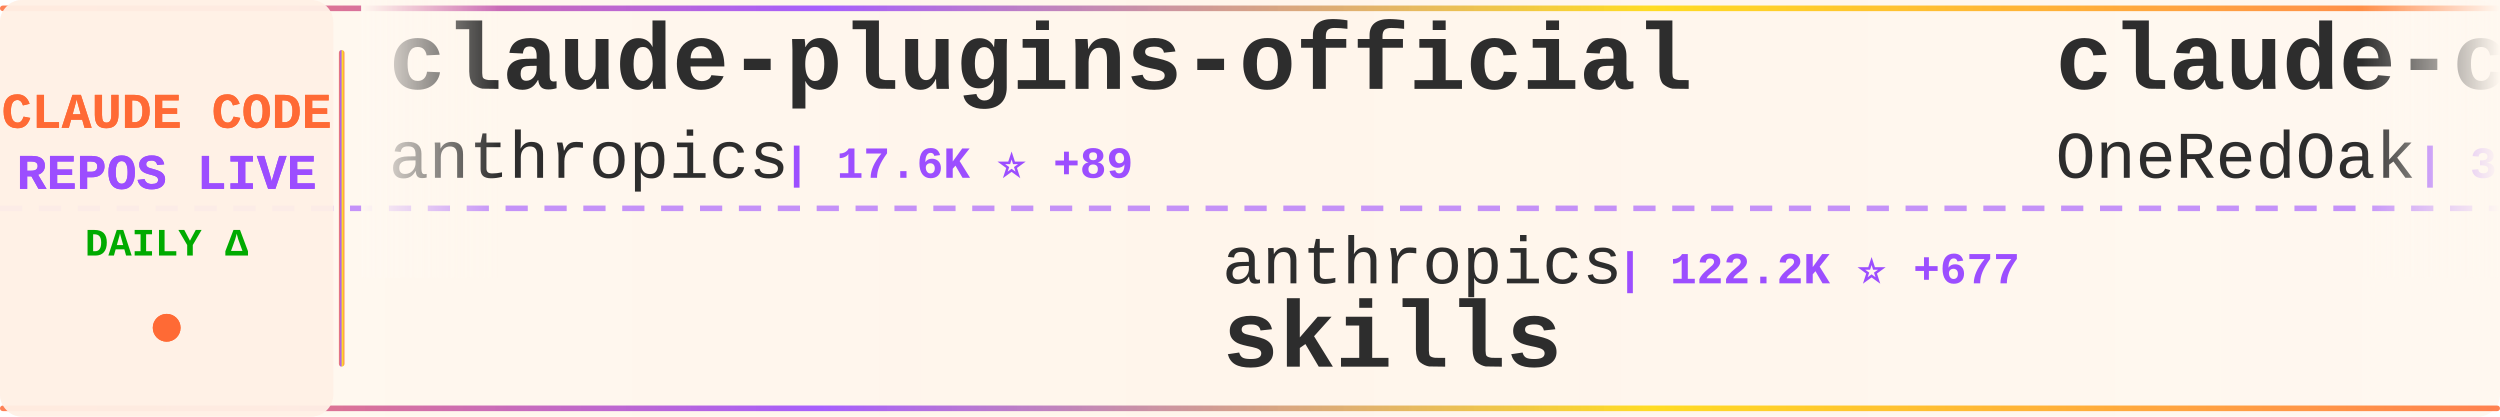
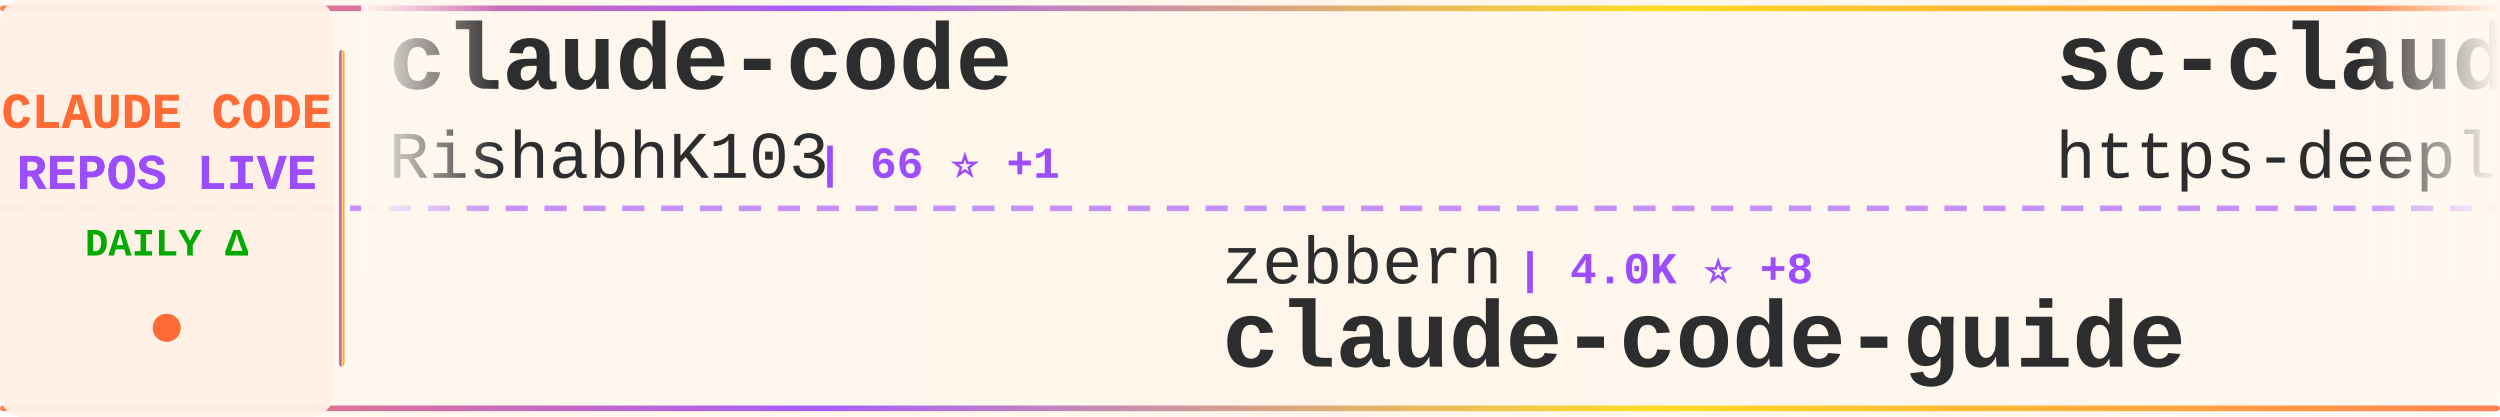
<svg xmlns="http://www.w3.org/2000/svg" width="900" height="150">
  <defs>
    <linearGradient id="tickerBg" x1="0%" y1="0%" x2="100%" y2="0%">
      <stop offset="0%" style="stop-color:#fff8f0;stop-opacity:0.98" />
      <stop offset="50%" style="stop-color:#fff5eb;stop-opacity:1" />
      <stop offset="100%" style="stop-color:#fff8f0;stop-opacity:0.98" />
    </linearGradient>
    <linearGradient id="borderGrad" x1="0%" y1="0%" x2="100%" y2="0%">
      <stop offset="0%" style="stop-color:#FF6B35;stop-opacity:0.85">
        <animate attributeName="stop-opacity" values="0.85;1;0.85" dur="2s" repeatCount="indefinite" />
      </stop>
      <stop offset="33%" style="stop-color:#9C4EFF;stop-opacity:0.9">
        <animate attributeName="stop-opacity" values="0.9;1;0.9" dur="2.2s" repeatCount="indefinite" />
      </stop>
      <stop offset="66%" style="stop-color:#FFD700;stop-opacity:0.85">
        <animate attributeName="stop-opacity" values="0.85;1;0.85" dur="1.8s" repeatCount="indefinite" />
      </stop>
      <stop offset="100%" style="stop-color:#FF6B35;stop-opacity:0.85">
        <animate attributeName="stop-opacity" values="0.85;1;0.85" dur="2s" repeatCount="indefinite" />
      </stop>
    </linearGradient>
    <filter id="textGlow">
      <feGaussianBlur stdDeviation="0.15" result="coloredBlur" />
      <feMerge>
        <feMergeNode in="coloredBlur" />
        <feMergeNode in="SourceGraphic" />
      </feMerge>
    </filter>
    <filter id="metricGlow">
      <feGaussianBlur stdDeviation="0.2" result="coloredBlur" />
      <feMerge>
        <feMergeNode in="coloredBlur" />
        <feMergeNode in="SourceGraphic" />
      </feMerge>
    </filter>
    <linearGradient id="leftFade" x1="0%" y1="0%" x2="100%" y2="0%">
      <stop offset="0%" style="stop-color:#fff8f0;stop-opacity:1" />
      <stop offset="100%" style="stop-color:#fff8f0;stop-opacity:0" />
    </linearGradient>
    <linearGradient id="rightFade" x1="0%" y1="0%" x2="100%" y2="0%">
      <stop offset="0%" style="stop-color:#fff8f0;stop-opacity:0" />
      <stop offset="100%" style="stop-color:#fff8f0;stop-opacity:1" />
    </linearGradient>
  </defs>
  <rect width="900" height="150" fill="url(#tickerBg)" rx="8" />
  <rect x="0" y="2" width="900" height="2" fill="url(#borderGrad)" rx="1" />
  <rect x="0" y="146" width="900" height="2" fill="url(#borderGrad)" rx="1" />
  <line x1="0" y1="75" x2="900" y2="75" stroke="#9C4EFF" stroke-width="2" stroke-dasharray="8 6" opacity="0.6" />
  <rect x="0" y="0" width="120" height="150" fill="#fff0e6" opacity="0.95" rx="8" />
  <text x="60" y="46" font-family="'Courier New', monospace" font-size="18" font-weight="bold" fill="#FF6B35" text-anchor="middle" filter="url(#textGlow)">
    CLAUDE CODE
  </text>
  <text x="60" y="68" font-family="'Courier New', monospace" font-size="18" font-weight="bold" fill="#9C4EFF" text-anchor="middle" filter="url(#textGlow)">
    REPOS LIVE
  </text>
  <text x="60" y="92" font-family="'Courier New', monospace" font-size="14" font-weight="bold" fill="#00aa00" text-anchor="middle">
    DAILY Δ
  </text>
  <circle cx="60" cy="118" r="5" fill="#FF6B35" filter="url(#metricGlow)">
    <animate attributeName="r" values="4;6;4" dur="1.5s" repeatCount="indefinite" />
    <animate attributeName="opacity" values="0.6;1;0.6" dur="1.5s" repeatCount="indefinite" />
  </circle>
  <rect x="122" y="18" width="2" height="114" fill="url(#borderGrad)" rx="1" />
  <clipPath id="tickerClip">
    <rect x="130" y="0" width="770" height="150" />
  </clipPath>
  <g clip-path="url(#tickerClip)">
    <g id="tickerItems">
      <animateTransform attributeName="transform" attributeType="XML" type="translate" from="0 0" to="-3000 0" dur="54s" repeatCount="indefinite" />
      <g transform="translate(0, 0)">
-         <text x="140" y="32" font-family="'Courier New', monospace" font-size="34" font-weight="bold" fill="#2d2d2d">claude-plugins-official</text>
-         <text x="140" y="64" font-family="'Courier New', monospace" font-size="24" font-weight="normal" fill="#2d2d2d" opacity="1.0">anthropics</text>
-         <text x="282" y="64" font-family="'Courier New', monospace" font-size="16" font-weight="bold" fill="#9C4EFF"> | 17.6K ⭐ +89</text>
+         <text x="140" y="32" font-family="'Courier New', monospace" font-size="34" font-weight="bold" fill="#2d2d2d">claude-code</text>
+         <text x="140" y="64" font-family="'Courier New', monospace" font-size="24" font-weight="normal" fill="#2d2d2d" opacity="1.0">RishabhK103</text>
+         <text x="294" y="64" font-family="'Courier New', monospace" font-size="16" font-weight="bold" fill="#9C4EFF"> | 66 ⭐ +1</text>
      </g>
      <g transform="translate(300, 0)">
-         <text x="140" y="102" font-family="'Courier New', monospace" font-size="24" font-weight="normal" fill="#2d2d2d" opacity="1.0">anthropics</text>
-         <text x="282" y="102" font-family="'Courier New', monospace" font-size="16" font-weight="bold" fill="#9C4EFF"> | 122.2K ⭐ +677</text>
-         <text x="140" y="132" font-family="'Courier New', monospace" font-size="34" font-weight="bold" fill="#2d2d2d">skills</text>
+         <text x="140" y="102" font-family="'Courier New', monospace" font-size="24" font-weight="normal" fill="#2d2d2d" opacity="1.0">zebbern</text>
+         <text x="246" y="102" font-family="'Courier New', monospace" font-size="16" font-weight="bold" fill="#9C4EFF"> | 4.0K ⭐ +8</text>
+         <text x="140" y="132" font-family="'Courier New', monospace" font-size="34" font-weight="bold" fill="#2d2d2d">claude-code-guide</text>
      </g>
      <g transform="translate(600, 0)">
-         <text x="140" y="32" font-family="'Courier New', monospace" font-size="34" font-weight="bold" fill="#2d2d2d">claude-code-workflows</text>
-         <text x="140" y="64" font-family="'Courier New', monospace" font-size="24" font-weight="normal" fill="#2d2d2d" opacity="1.0">OneRedOak</text>
-         <text x="270" y="64" font-family="'Courier New', monospace" font-size="16" font-weight="bold" fill="#9C4EFF"> | 3.8K ⭐ +1</text>
+         <text x="140" y="32" font-family="'Courier New', monospace" font-size="34" font-weight="bold" fill="#2d2d2d">sc-claude-code-files</text>
+         <text x="140" y="64" font-family="'Courier New', monospace" font-size="24" font-weight="normal" fill="#2d2d2d" opacity="1.0">https-deeplearning-ai</text>
+         <text x="414" y="64" font-family="'Courier New', monospace" font-size="16" font-weight="bold" fill="#9C4EFF"> | 492 ⭐ +1</text>
      </g>
      <g transform="translate(900, 0)">
-         <text x="140" y="102" font-family="'Courier New', monospace" font-size="24" font-weight="normal" fill="#2d2d2d" opacity="1.0">chauncygu</text>
-         <text x="270" y="102" font-family="'Courier New', monospace" font-size="16" font-weight="bold" fill="#9C4EFF"> | 2.2K ⭐ +21</text>
-         <text x="140" y="132" font-family="'Courier New', monospace" font-size="34" font-weight="bold" fill="#2d2d2d">collection-claude-code-s...</text>
+         <text x="140" y="102" font-family="'Courier New', monospace" font-size="24" font-weight="normal" fill="#2d2d2d" opacity="1.0">disler</text>
+         <text x="234" y="102" font-family="'Courier New', monospace" font-size="16" font-weight="bold" fill="#9C4EFF"> | 3.5K ⭐ +3</text>
+         <text x="140" y="132" font-family="'Courier New', monospace" font-size="34" font-weight="bold" fill="#2d2d2d">claude-code-hooks-master...</text>
      </g>
      <g transform="translate(1200, 0)">
-         <text x="140" y="32" font-family="'Courier New', monospace" font-size="34" font-weight="bold" fill="#2d2d2d">claude-code</text>
-         <text x="140" y="64" font-family="'Courier New', monospace" font-size="24" font-weight="normal" fill="#2d2d2d" opacity="1.0">Onewon</text>
-         <text x="234" y="64" font-family="'Courier New', monospace" font-size="16" font-weight="bold" fill="#9C4EFF"> | 178 ⭐</text>
+         <text x="140" y="32" font-family="'Courier New', monospace" font-size="34" font-weight="bold" fill="#2d2d2d">claude-code-source-code</text>
+         <text x="140" y="64" font-family="'Courier New', monospace" font-size="24" font-weight="normal" fill="#2d2d2d" opacity="1.0">777genius</text>
+         <text x="270" y="64" font-family="'Courier New', monospace" font-size="16" font-weight="bold" fill="#9C4EFF"> | 898 ⭐</text>
      </g>
      <g transform="translate(1500, 0)">
-         <text x="140" y="102" font-family="'Courier New', monospace" font-size="24" font-weight="normal" fill="#2d2d2d" opacity="1.0">RichardAtCT</text>
-         <text x="294" y="102" font-family="'Courier New', monospace" font-size="16" font-weight="bold" fill="#9C4EFF"> | 2.5K ⭐ +9</text>
-         <text x="140" y="132" font-family="'Courier New', monospace" font-size="34" font-weight="bold" fill="#2d2d2d">claude-code-telegram</text>
+         <text x="140" y="102" font-family="'Courier New', monospace" font-size="24" font-weight="normal" fill="#2d2d2d" opacity="1.0">alejandrobalderas</text>
+         <text x="366" y="102" font-family="'Courier New', monospace" font-size="16" font-weight="bold" fill="#9C4EFF"> | 1.7K ⭐ +14</text>
+         <text x="140" y="132" font-family="'Courier New', monospace" font-size="34" font-weight="bold" fill="#2d2d2d">claude-code-from-source</text>
      </g>
      <g transform="translate(1800, 0)">
-         <text x="140" y="32" font-family="'Courier New', monospace" font-size="34" font-weight="bold" fill="#2d2d2d">claude-code-prompts</text>
-         <text x="140" y="64" font-family="'Courier New', monospace" font-size="24" font-weight="normal" fill="#2d2d2d" opacity="1.0">repowise-dev</text>
-         <text x="306" y="64" font-family="'Courier New', monospace" font-size="16" font-weight="bold" fill="#9C4EFF"> | 953 ⭐ +2</text>
-       </g>
-       <g transform="translate(2100, 0)">
-         <text x="140" y="102" font-family="'Courier New', monospace" font-size="24" font-weight="normal" fill="#2d2d2d" opacity="1.0">edmund-io</text>
-         <text x="270" y="102" font-family="'Courier New', monospace" font-size="16" font-weight="bold" fill="#9C4EFF"> | 1.4K ⭐ +1</text>
-         <text x="140" y="132" font-family="'Courier New', monospace" font-size="34" font-weight="bold" fill="#2d2d2d">edmunds-claude-code</text>
-       </g>
-       <g transform="translate(2400, 0)">
        <text x="140" y="32" font-family="'Courier New', monospace" font-size="34" font-weight="bold" fill="#2d2d2d">claude-code</text>
        <text x="140" y="64" font-family="'Courier New', monospace" font-size="24" font-weight="normal" fill="#2d2d2d" opacity="1.0">jarmuine</text>
        <text x="258" y="64" font-family="'Courier New', monospace" font-size="16" font-weight="bold" fill="#9C4EFF"> | 2.1K ⭐ +7</text>
      </g>
+       <g transform="translate(2100, 0)">
+         <text x="140" y="102" font-family="'Courier New', monospace" font-size="24" font-weight="normal" fill="#2d2d2d" opacity="1.0">AICoderTudou</text>
+         <text x="306" y="102" font-family="'Courier New', monospace" font-size="16" font-weight="bold" fill="#9C4EFF"> | 493 ⭐ +2</text>
+         <text x="140" y="132" font-family="'Courier New', monospace" font-size="34" font-weight="bold" fill="#2d2d2d">claude-code-tudou</text>
+       </g>
+       <g transform="translate(2400, 0)">
+         <text x="140" y="32" font-family="'Courier New', monospace" font-size="34" font-weight="bold" fill="#2d2d2d">CLIProxyAPI</text>
+         <text x="140" y="64" font-family="'Courier New', monospace" font-size="24" font-weight="normal" fill="#2d2d2d" opacity="1.0">router-for-me</text>
+         <text x="318" y="64" font-family="'Courier New', monospace" font-size="16" font-weight="bold" fill="#9C4EFF"> | 28.0K ⭐ +248</text>
+       </g>
      <g transform="translate(2700, 0)">
-         <text x="140" y="102" font-family="'Courier New', monospace" font-size="24" font-weight="normal" fill="#2d2d2d" opacity="1.0">affaan-m</text>
-         <text x="258" y="102" font-family="'Courier New', monospace" font-size="16" font-weight="bold" fill="#9C4EFF"> | 163.9K ⭐ +1.1K</text>
-         <text x="140" y="132" font-family="'Courier New', monospace" font-size="34" font-weight="bold" fill="#2d2d2d">everything-claude-code</text>
+         <text x="140" y="102" font-family="'Courier New', monospace" font-size="24" font-weight="normal" fill="#2d2d2d" opacity="1.0">fuergaosi233</text>
+         <text x="306" y="102" font-family="'Courier New', monospace" font-size="16" font-weight="bold" fill="#9C4EFF"> | 2.5K ⭐ +10</text>
+         <text x="140" y="132" font-family="'Courier New', monospace" font-size="34" font-weight="bold" fill="#2d2d2d">claude-code-proxy</text>
      </g>
      <g transform="translate(3000, 0)">
-         <text x="140" y="32" font-family="'Courier New', monospace" font-size="34" font-weight="bold" fill="#2d2d2d">claude-plugins-official</text>
-         <text x="140" y="64" font-family="'Courier New', monospace" font-size="24" font-weight="normal" fill="#2d2d2d" opacity="1.0">anthropics</text>
-         <text x="282" y="64" font-family="'Courier New', monospace" font-size="16" font-weight="bold" fill="#9C4EFF"> | 17.6K ⭐ +89</text>
+         <text x="140" y="32" font-family="'Courier New', monospace" font-size="34" font-weight="bold" fill="#2d2d2d">claude-code</text>
+         <text x="140" y="64" font-family="'Courier New', monospace" font-size="24" font-weight="normal" fill="#2d2d2d" opacity="1.0">RishabhK103</text>
+         <text x="294" y="64" font-family="'Courier New', monospace" font-size="16" font-weight="bold" fill="#9C4EFF"> | 66 ⭐ +1</text>
      </g>
      <g transform="translate(3300, 0)">
-         <text x="140" y="102" font-family="'Courier New', monospace" font-size="24" font-weight="normal" fill="#2d2d2d" opacity="1.0">anthropics</text>
-         <text x="282" y="102" font-family="'Courier New', monospace" font-size="16" font-weight="bold" fill="#9C4EFF"> | 122.2K ⭐ +677</text>
-         <text x="140" y="132" font-family="'Courier New', monospace" font-size="34" font-weight="bold" fill="#2d2d2d">skills</text>
+         <text x="140" y="102" font-family="'Courier New', monospace" font-size="24" font-weight="normal" fill="#2d2d2d" opacity="1.0">zebbern</text>
+         <text x="246" y="102" font-family="'Courier New', monospace" font-size="16" font-weight="bold" fill="#9C4EFF"> | 4.0K ⭐ +8</text>
+         <text x="140" y="132" font-family="'Courier New', monospace" font-size="34" font-weight="bold" fill="#2d2d2d">claude-code-guide</text>
      </g>
      <g transform="translate(3600, 0)">
-         <text x="140" y="32" font-family="'Courier New', monospace" font-size="34" font-weight="bold" fill="#2d2d2d">claude-code-workflows</text>
-         <text x="140" y="64" font-family="'Courier New', monospace" font-size="24" font-weight="normal" fill="#2d2d2d" opacity="1.0">OneRedOak</text>
-         <text x="270" y="64" font-family="'Courier New', monospace" font-size="16" font-weight="bold" fill="#9C4EFF"> | 3.8K ⭐ +1</text>
+         <text x="140" y="32" font-family="'Courier New', monospace" font-size="34" font-weight="bold" fill="#2d2d2d">sc-claude-code-files</text>
+         <text x="140" y="64" font-family="'Courier New', monospace" font-size="24" font-weight="normal" fill="#2d2d2d" opacity="1.0">https-deeplearning-ai</text>
+         <text x="414" y="64" font-family="'Courier New', monospace" font-size="16" font-weight="bold" fill="#9C4EFF"> | 492 ⭐ +1</text>
      </g>
      <g transform="translate(3900, 0)">
-         <text x="140" y="102" font-family="'Courier New', monospace" font-size="24" font-weight="normal" fill="#2d2d2d" opacity="1.0">chauncygu</text>
-         <text x="270" y="102" font-family="'Courier New', monospace" font-size="16" font-weight="bold" fill="#9C4EFF"> | 2.2K ⭐ +21</text>
-         <text x="140" y="132" font-family="'Courier New', monospace" font-size="34" font-weight="bold" fill="#2d2d2d">collection-claude-code-s...</text>
+         <text x="140" y="102" font-family="'Courier New', monospace" font-size="24" font-weight="normal" fill="#2d2d2d" opacity="1.0">disler</text>
+         <text x="234" y="102" font-family="'Courier New', monospace" font-size="16" font-weight="bold" fill="#9C4EFF"> | 3.5K ⭐ +3</text>
+         <text x="140" y="132" font-family="'Courier New', monospace" font-size="34" font-weight="bold" fill="#2d2d2d">claude-code-hooks-master...</text>
      </g>
    </g>
  </g>
  <rect x="130" y="0" width="50" height="100" fill="url(#leftFade)" />
  <rect x="850" y="0" width="50" height="100" fill="url(#rightFade)" />
</svg>
